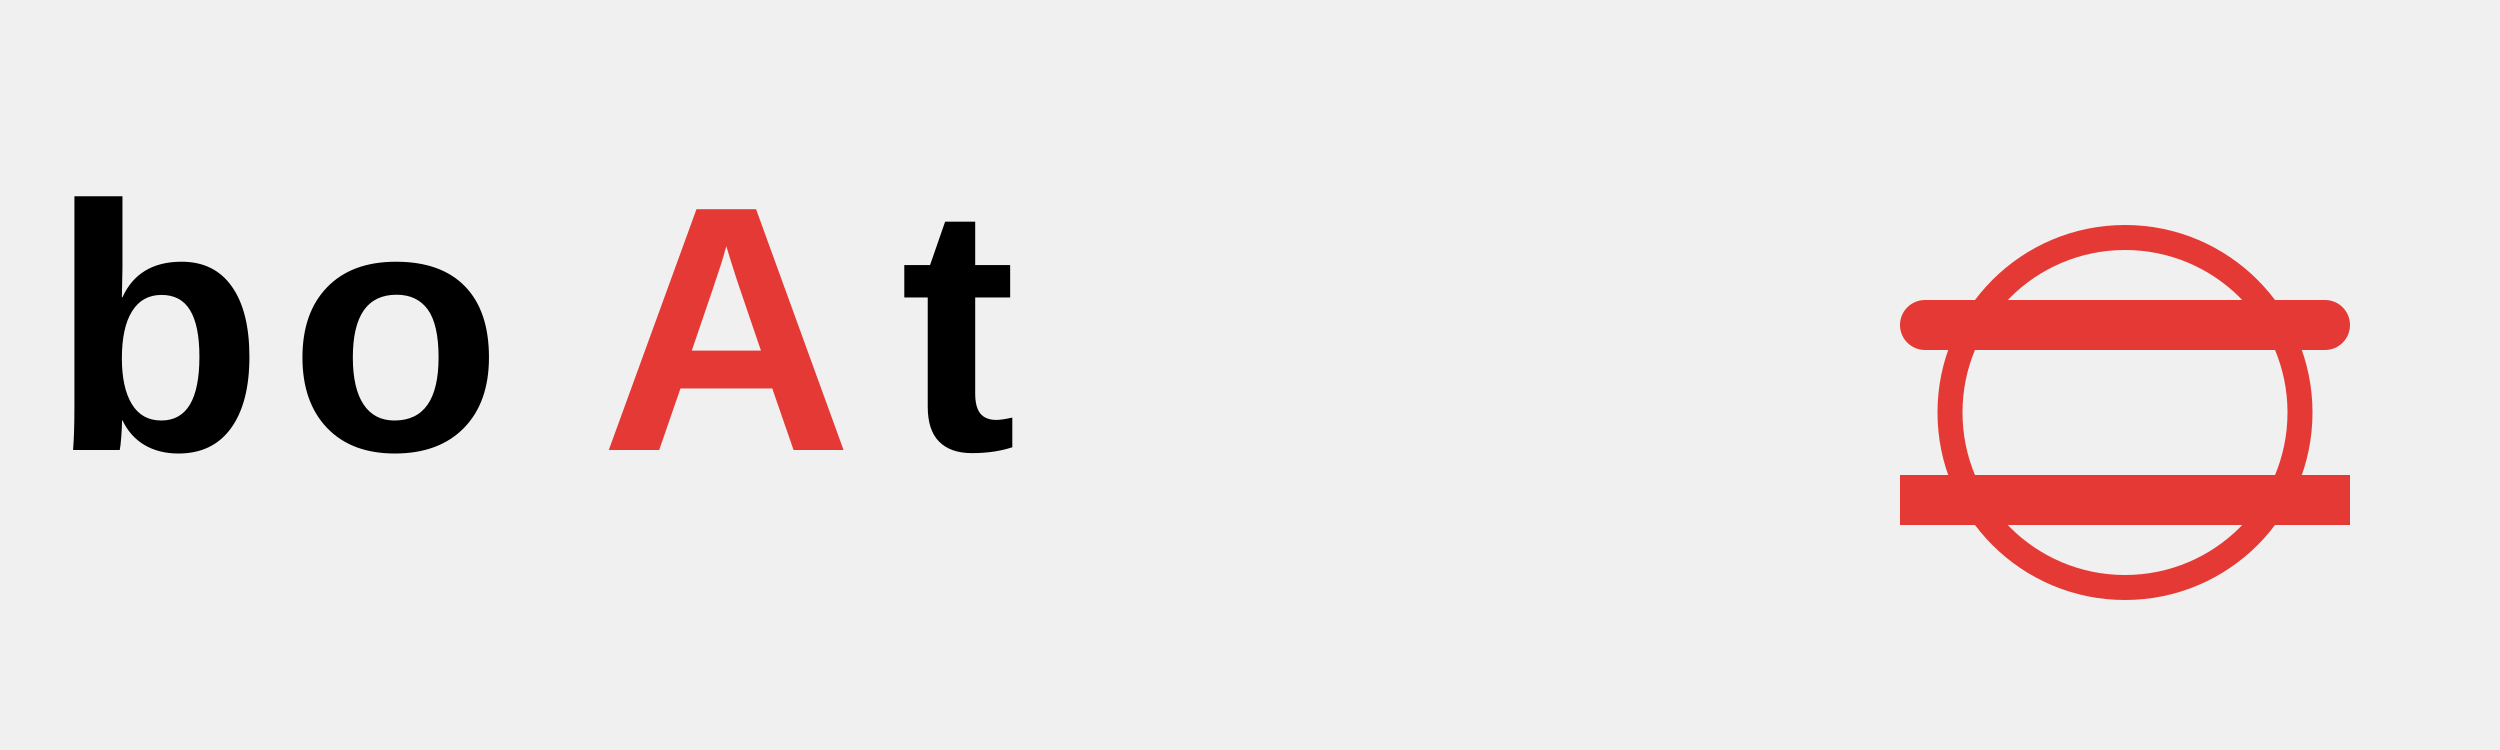
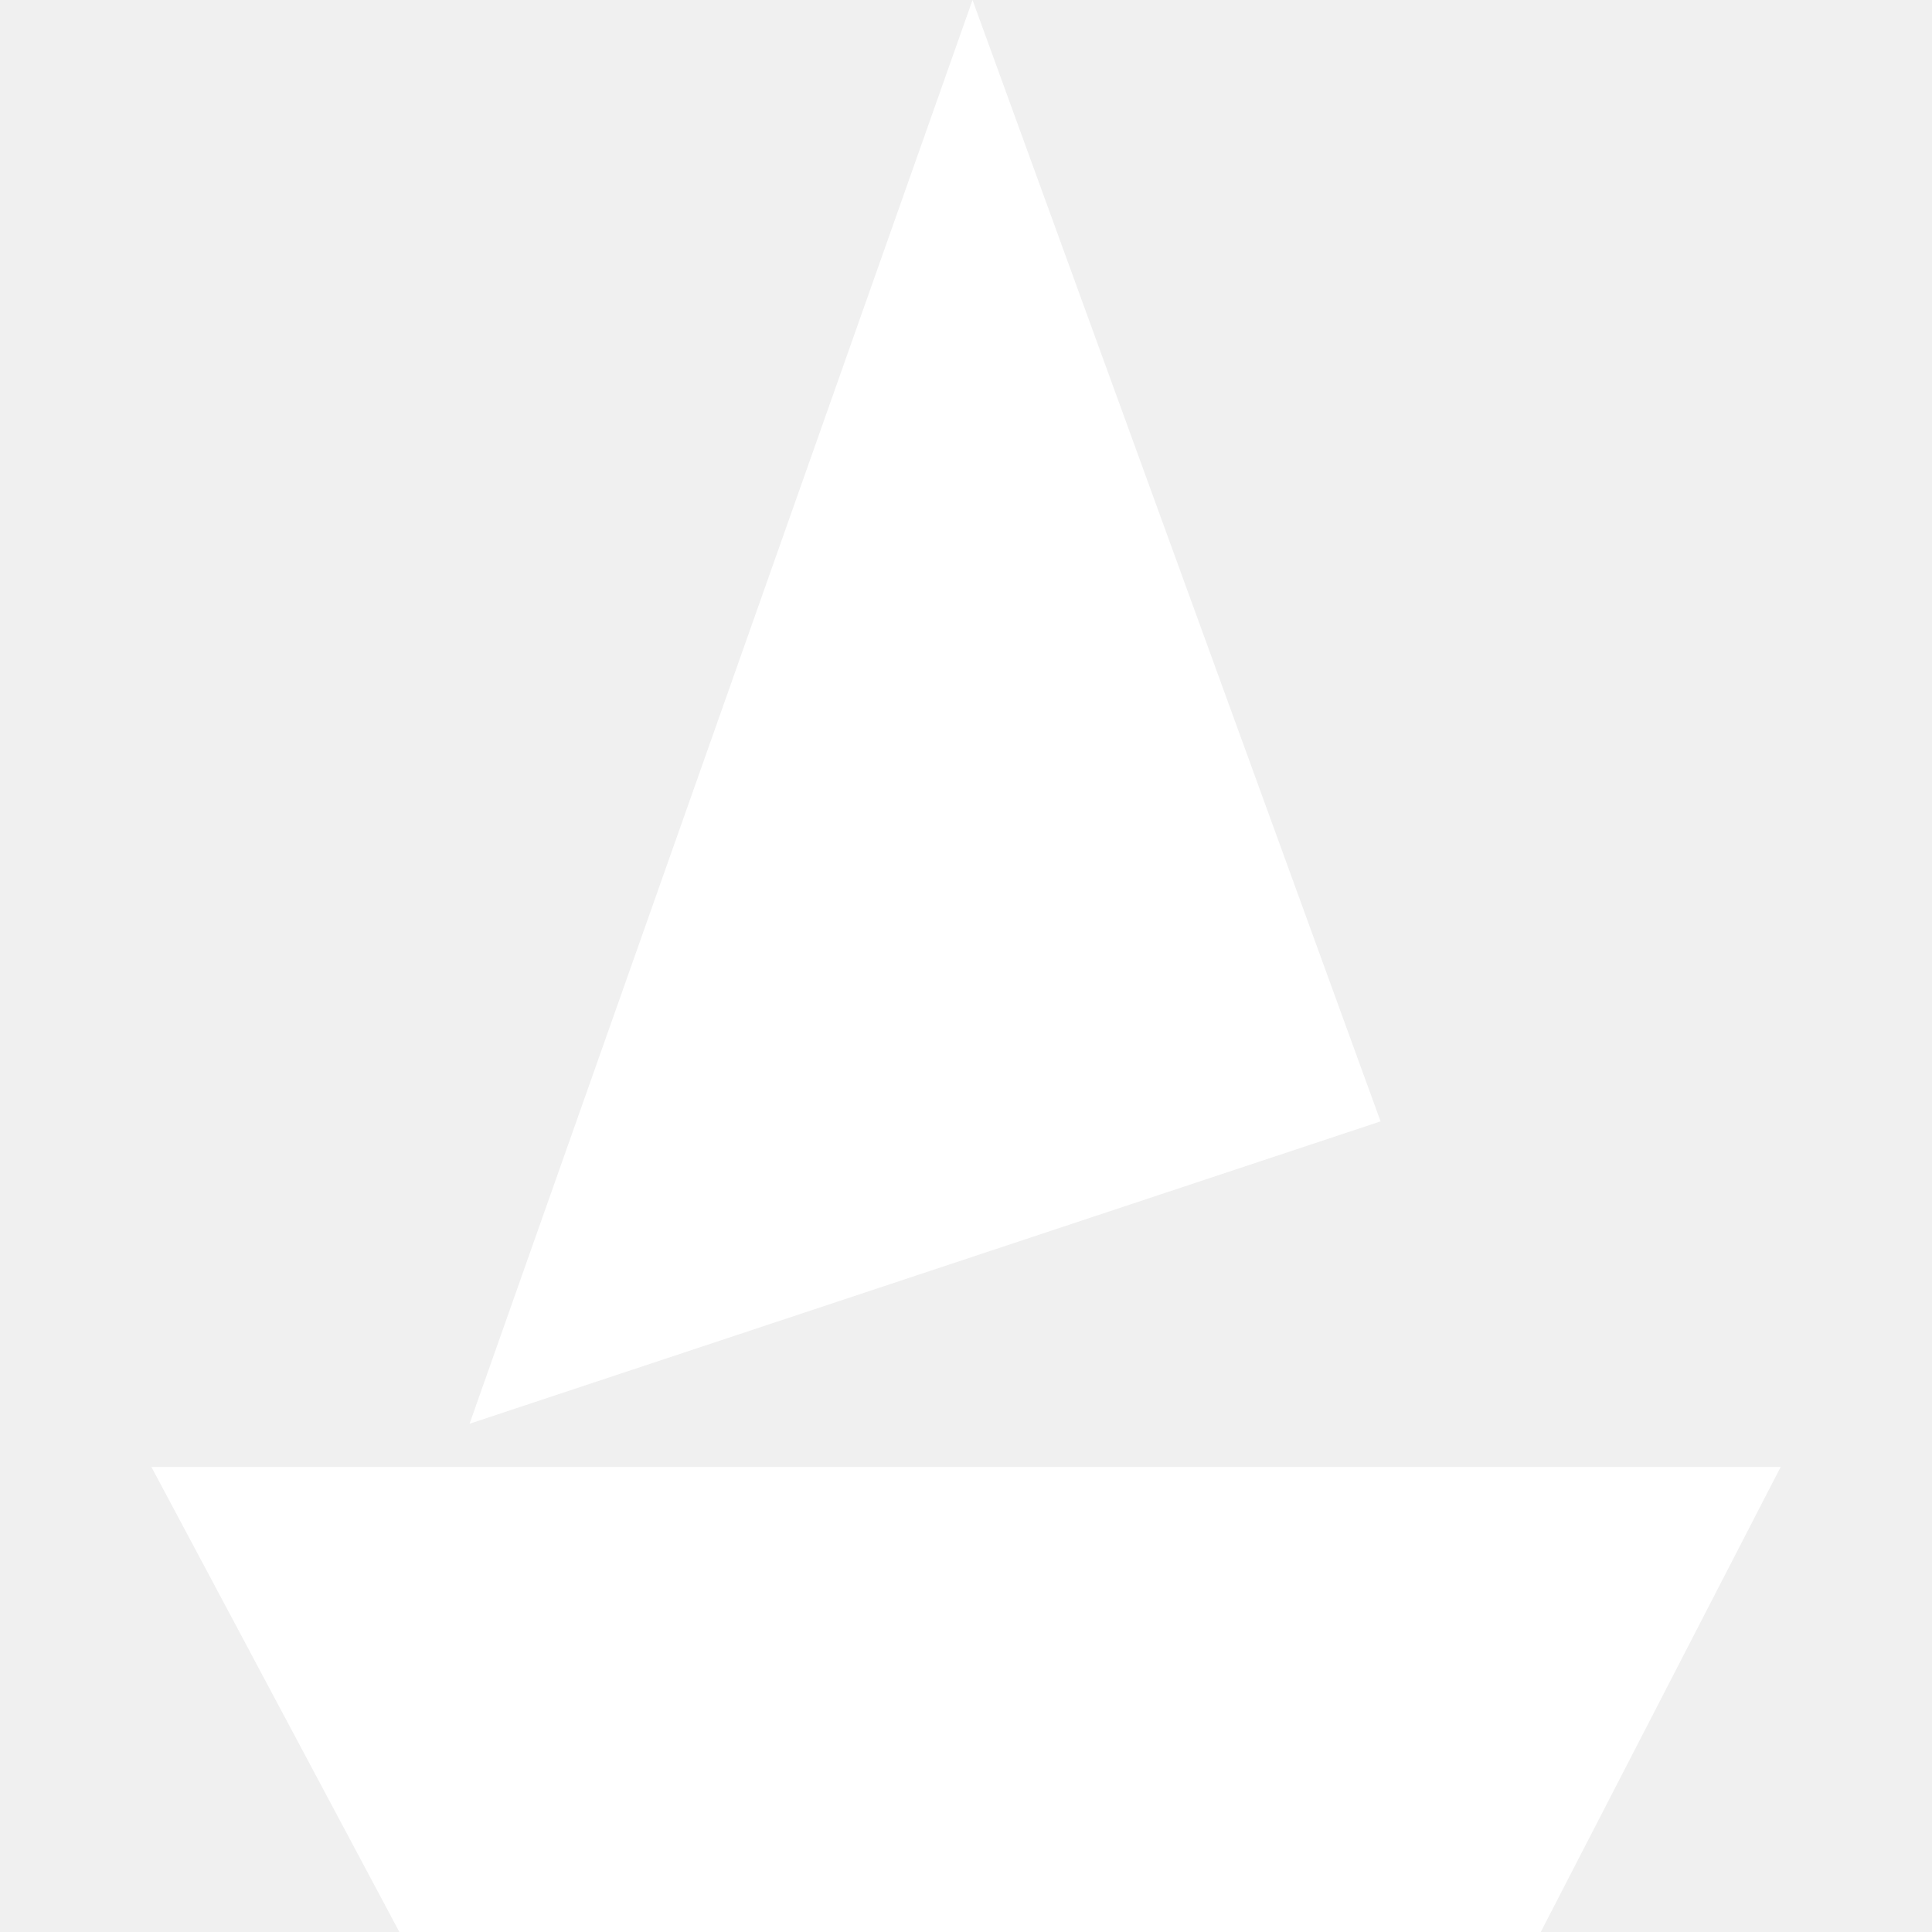
- <svg xmlns="http://www.w3.org/2000/svg" viewBox="0 0 200 60">
-   <text x="4" y="36" font-family="Arial, sans-serif" font-weight="900" font-size="28" fill="#000" letter-spacing="2">bo</text>
-   <text x="48" y="36" font-family="Arial, sans-serif" font-weight="900" font-size="28" fill="#E53935">A</text>
-   <text x="72" y="36" font-family="Arial, sans-serif" font-weight="900" font-size="28" fill="#000" letter-spacing="2">t</text>
-   <path d="M152 38h36v4H152z" fill="#E53935" rx="2" />
-   <rect x="152" y="24" width="36" height="4" rx="2" fill="#E53935" />
-   <circle cx="170" cy="33" r="14" fill="none" stroke="#E53935" stroke-width="2" />
+ <svg xmlns="http://www.w3.org/2000/svg" fill="#ffffff" role="img" viewBox="0 0 24 24">
+   <path d="M12.081 0 5.833 17.686 17.15 13.93Zm-10.2 18.223L4.961 24H19.14l2.98-5.777z" />
</svg>
